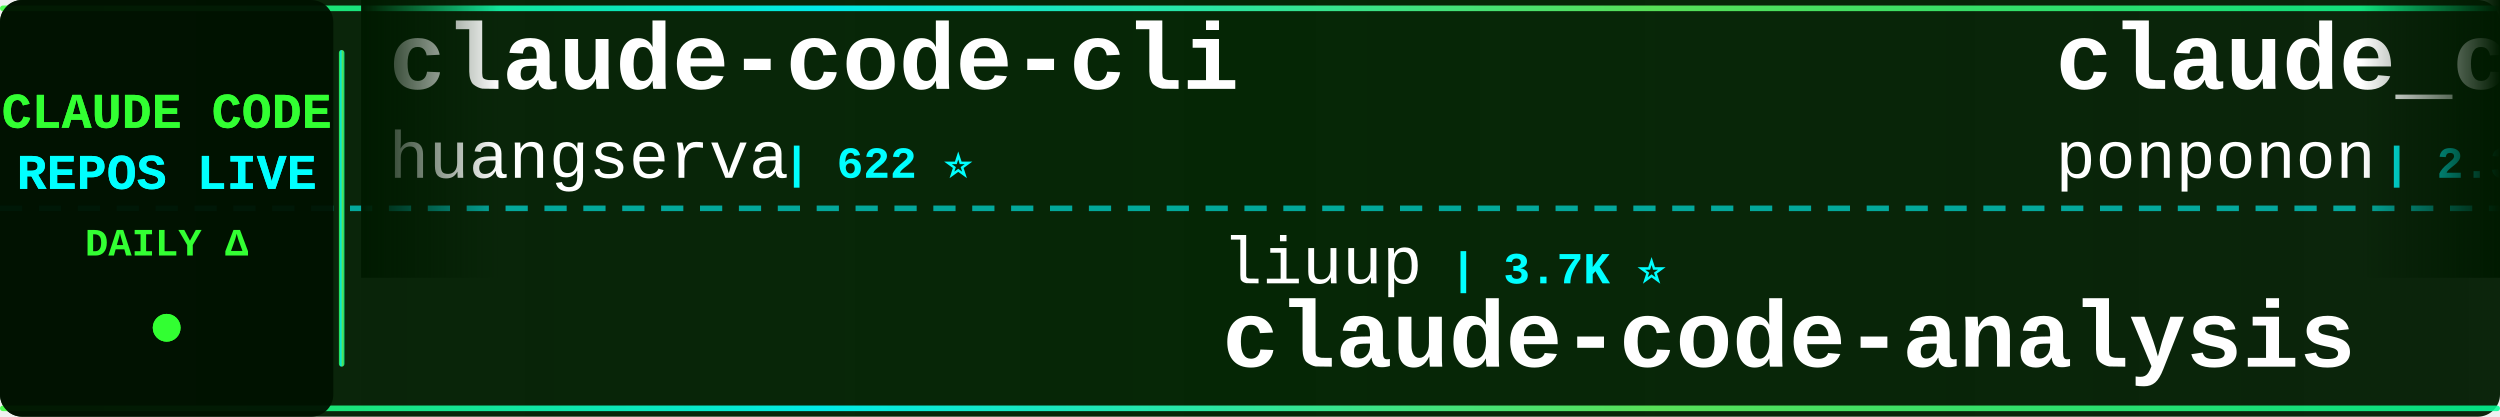
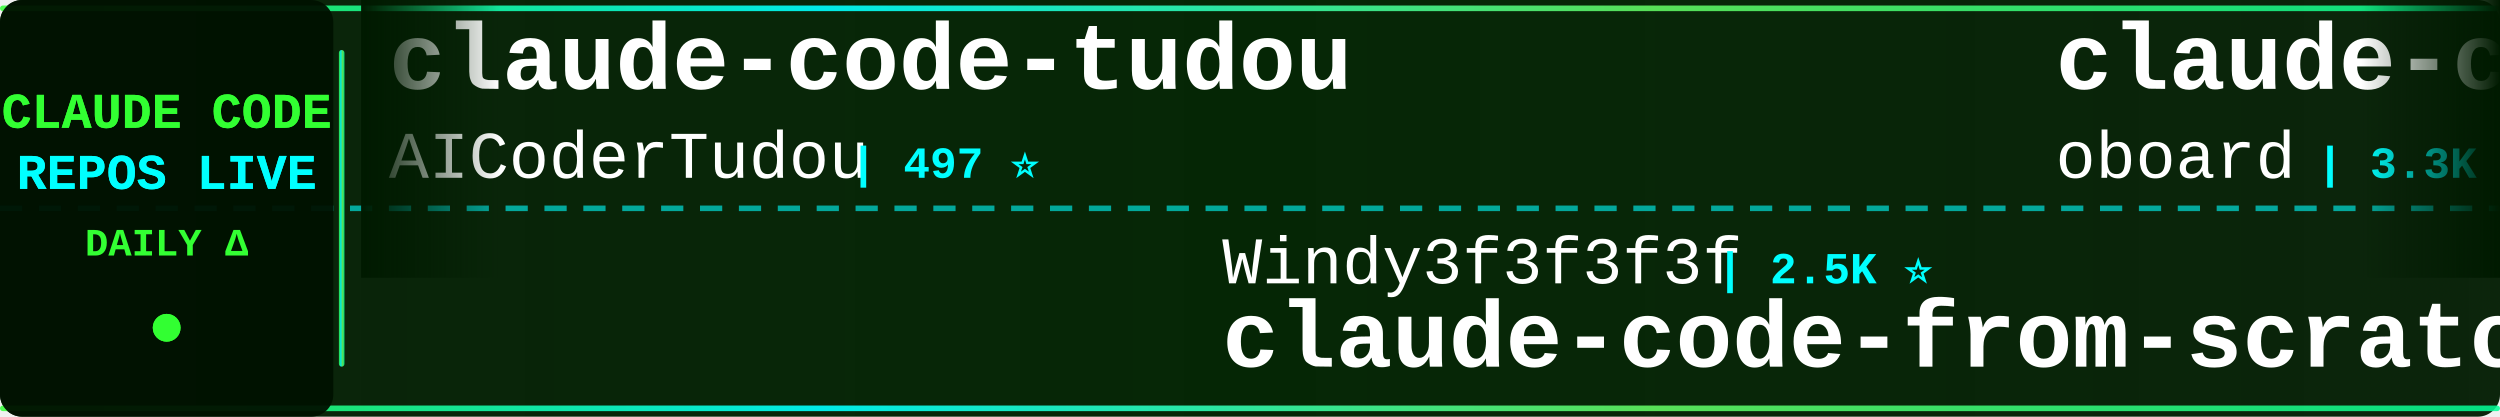
<svg xmlns="http://www.w3.org/2000/svg" width="900" height="150">
  <defs>
    <linearGradient id="tickerBg" x1="0%" y1="0%" x2="100%" y2="0%">
      <stop offset="0%" style="stop-color:#001a00;stop-opacity:0.95" />
      <stop offset="50%" style="stop-color:#002200;stop-opacity:0.98" />
      <stop offset="100%" style="stop-color:#001a00;stop-opacity:0.95" />
    </linearGradient>
    <linearGradient id="borderGrad" x1="0%" y1="0%" x2="100%" y2="0%">
      <stop offset="0%" style="stop-color:#33ff33;stop-opacity:0.85">
        <animate attributeName="stop-opacity" values="0.85;1;0.85" dur="2s" repeatCount="indefinite" />
      </stop>
      <stop offset="33%" style="stop-color:#00ffff;stop-opacity:0.9">
        <animate attributeName="stop-opacity" values="0.9;1;0.9" dur="2.2s" repeatCount="indefinite" />
      </stop>
      <stop offset="66%" style="stop-color:#66ff66;stop-opacity:0.85">
        <animate attributeName="stop-opacity" values="0.85;1;0.85" dur="1.8s" repeatCount="indefinite" />
      </stop>
      <stop offset="100%" style="stop-color:#00ff99;stop-opacity:0.85">
        <animate attributeName="stop-opacity" values="0.85;1;0.85" dur="2s" repeatCount="indefinite" />
      </stop>
    </linearGradient>
    <filter id="textGlow">
      <feGaussianBlur stdDeviation="0.1" result="coloredBlur" />
      <feMerge>
        <feMergeNode in="coloredBlur" />
        <feMergeNode in="SourceGraphic" />
      </feMerge>
    </filter>
    <filter id="metricGlow">
      <feGaussianBlur stdDeviation="0.2" result="coloredBlur" />
      <feMerge>
        <feMergeNode in="coloredBlur" />
        <feMergeNode in="SourceGraphic" />
      </feMerge>
    </filter>
    <linearGradient id="leftFade" x1="0%" y1="0%" x2="100%" y2="0%">
      <stop offset="0%" style="stop-color:#001a00;stop-opacity:1" />
      <stop offset="100%" style="stop-color:#001a00;stop-opacity:0" />
    </linearGradient>
    <linearGradient id="rightFade" x1="0%" y1="0%" x2="100%" y2="0%">
      <stop offset="0%" style="stop-color:#001a00;stop-opacity:0" />
      <stop offset="100%" style="stop-color:#001a00;stop-opacity:1" />
    </linearGradient>
  </defs>
  <rect width="900" height="150" fill="url(#tickerBg)" rx="8" />
  <rect x="0" y="2" width="900" height="2" fill="url(#borderGrad)" rx="1" />
  <rect x="0" y="146" width="900" height="2" fill="url(#borderGrad)" rx="1" />
  <line x1="0" y1="75" x2="900" y2="75" stroke="#00ffff" stroke-width="2" stroke-dasharray="8 6" opacity="0.6" />
  <rect x="0" y="0" width="120" height="150" fill="#001100" opacity="0.95" rx="8" />
  <text x="60" y="46" font-family="'Courier New', monospace" font-size="18" font-weight="bold" fill="#33ff33" text-anchor="middle" filter="url(#textGlow)">
    CLAUDE CODE
  </text>
  <text x="60" y="68" font-family="'Courier New', monospace" font-size="18" font-weight="bold" fill="#00ffff" text-anchor="middle" filter="url(#textGlow)">
    REPOS LIVE
  </text>
  <text x="60" y="92" font-family="'Courier New', monospace" font-size="14" font-weight="bold" fill="#33ff33" text-anchor="middle">
    DAILY Δ
  </text>
  <circle cx="60" cy="118" r="5" fill="#33ff33" filter="url(#metricGlow)">
    <animate attributeName="r" values="4;6;4" dur="1.5s" repeatCount="indefinite" />
    <animate attributeName="opacity" values="0.6;1;0.6" dur="1.5s" repeatCount="indefinite" />
  </circle>
  <rect x="122" y="18" width="2" height="114" fill="url(#borderGrad)" rx="1" />
  <clipPath id="tickerClip">
    <rect x="130" y="0" width="770" height="150" />
  </clipPath>
  <g clip-path="url(#tickerClip)">
    <g id="tickerItems">
      <animateTransform attributeName="transform" attributeType="XML" type="translate" from="0 0" to="-3000 0" dur="54s" repeatCount="indefinite" />
      <g transform="translate(0, 0)">
-         <text x="140" y="32" font-family="'Courier New', monospace" font-size="34" font-weight="bold" fill="#ffffff">claude-code-cli</text>
-         <text x="140" y="64" font-family="'Courier New', monospace" font-size="24" font-weight="normal" fill="#ffffff" opacity="1.0">huangserva</text>
-         <text x="282" y="64" font-family="'Courier New', monospace" font-size="16" font-weight="bold" fill="#00ffff"> | 622 ⭐</text>
+         <text x="140" y="32" font-family="'Courier New', monospace" font-size="34" font-weight="bold" fill="#ffffff">claude-code-tudou</text>
+         <text x="140" y="64" font-family="'Courier New', monospace" font-size="24" font-weight="normal" fill="#ffffff" opacity="1.0">AICoderTudou</text>
+         <text x="306" y="64" font-family="'Courier New', monospace" font-size="16" font-weight="bold" fill="#00ffff"> | 497 ⭐</text>
      </g>
      <g transform="translate(300, 0)">
-         <text x="140" y="102" font-family="'Courier New', monospace" font-size="24" font-weight="normal" fill="#ffffff" opacity="1.0">liuup</text>
-         <text x="222" y="102" font-family="'Courier New', monospace" font-size="16" font-weight="bold" fill="#00ffff"> | 3.7K ⭐</text>
-         <text x="140" y="132" font-family="'Courier New', monospace" font-size="34" font-weight="bold" fill="#ffffff">claude-code-analysis</text>
+         <text x="140" y="102" font-family="'Courier New', monospace" font-size="24" font-weight="normal" fill="#ffffff" opacity="1.0">Windy3f3f3f3f</text>
+         <text x="318" y="102" font-family="'Courier New', monospace" font-size="16" font-weight="bold" fill="#00ffff"> | 2.5K ⭐</text>
+         <text x="140" y="132" font-family="'Courier New', monospace" font-size="34" font-weight="bold" fill="#ffffff">claude-code-from-scratch</text>
      </g>
      <g transform="translate(600, 0)">
-         <text x="140" y="32" font-family="'Courier New', monospace" font-size="34" font-weight="bold" fill="#ffffff">claude_code_src</text>
-         <text x="140" y="64" font-family="'Courier New', monospace" font-size="24" font-weight="normal" fill="#ffffff" opacity="1.0">ponponon</text>
-         <text x="258" y="64" font-family="'Courier New', monospace" font-size="16" font-weight="bold" fill="#00ffff"> | 2.3K ⭐</text>
+         <text x="140" y="32" font-family="'Courier New', monospace" font-size="34" font-weight="bold" fill="#ffffff">claude-code-rev</text>
+         <text x="140" y="64" font-family="'Courier New', monospace" font-size="24" font-weight="normal" fill="#ffffff" opacity="1.0">oboard</text>
+         <text x="234" y="64" font-family="'Courier New', monospace" font-size="16" font-weight="bold" fill="#00ffff"> | 3.3K ⭐</text>
      </g>
      <g transform="translate(900, 0)">
-         <text x="140" y="102" font-family="'Courier New', monospace" font-size="24" font-weight="normal" fill="#ffffff" opacity="1.0">pedrohcgs</text>
-         <text x="270" y="102" font-family="'Courier New', monospace" font-size="16" font-weight="bold" fill="#00ffff"> | 1.4K ⭐</text>
-         <text x="140" y="132" font-family="'Courier New', monospace" font-size="34" font-weight="bold" fill="#ffffff">claude-code-my-workflow</text>
+         <text x="140" y="102" font-family="'Courier New', monospace" font-size="24" font-weight="normal" fill="#ffffff" opacity="1.0">kodu-ai</text>
+         <text x="246" y="102" font-family="'Courier New', monospace" font-size="16" font-weight="bold" fill="#00ffff"> | 5.2K ⭐ -1</text>
+         <text x="140" y="132" font-family="'Courier New', monospace" font-size="34" font-weight="bold" fill="#ffffff">claude-coder</text>
      </g>
      <g transform="translate(1200, 0)">
-         <text x="140" y="32" font-family="'Courier New', monospace" font-size="34" font-weight="bold" fill="#ffffff">everything-claude-code-z...</text>
-         <text x="140" y="64" font-family="'Courier New', monospace" font-size="24" font-weight="normal" fill="#ffffff" opacity="1.0">xu-xiang</text>
-         <text x="258" y="64" font-family="'Courier New', monospace" font-size="16" font-weight="bold" fill="#00ffff"> | 1.8K ⭐</text>
+         <text x="140" y="32" font-family="'Courier New', monospace" font-size="34" font-weight="bold" fill="#ffffff">claude-code-guide</text>
+         <text x="140" y="64" font-family="'Courier New', monospace" font-size="24" font-weight="normal" fill="#ffffff" opacity="1.0">zebbern</text>
+         <text x="246" y="64" font-family="'Courier New', monospace" font-size="16" font-weight="bold" fill="#00ffff"> | 4.5K ⭐ +2</text>
      </g>
      <g transform="translate(1500, 0)">
-         <text x="140" y="102" font-family="'Courier New', monospace" font-size="24" font-weight="normal" fill="#ffffff" opacity="1.0">frankbria</text>
-         <text x="270" y="102" font-family="'Courier New', monospace" font-size="16" font-weight="bold" fill="#00ffff"> | 9.6K ⭐</text>
-         <text x="140" y="132" font-family="'Courier New', monospace" font-size="34" font-weight="bold" fill="#ffffff">ralph-claude-code</text>
+         <text x="140" y="102" font-family="'Courier New', monospace" font-size="24" font-weight="normal" fill="#ffffff" opacity="1.0">rohitg00</text>
+         <text x="258" y="102" font-family="'Courier New', monospace" font-size="16" font-weight="bold" fill="#00ffff"> | 2.5K ⭐ +2</text>
+         <text x="140" y="132" font-family="'Courier New', monospace" font-size="34" font-weight="bold" fill="#ffffff">awesome-claude-code-tool...</text>
      </g>
      <g transform="translate(1800, 0)">
-         <text x="140" y="32" font-family="'Courier New', monospace" font-size="34" font-weight="bold" fill="#ffffff">Claude-code</text>
-         <text x="140" y="64" font-family="'Courier New', monospace" font-size="24" font-weight="normal" fill="#ffffff" opacity="1.0">fazxes</text>
-         <text x="234" y="64" font-family="'Courier New', monospace" font-size="16" font-weight="bold" fill="#00ffff"> | 230 ⭐</text>
+         <text x="140" y="32" font-family="'Courier New', monospace" font-size="34" font-weight="bold" fill="#ffffff">Dive-into-Claude-Code</text>
+         <text x="140" y="64" font-family="'Courier New', monospace" font-size="24" font-weight="normal" fill="#ffffff" opacity="1.0">VILA-Lab</text>
+         <text x="258" y="64" font-family="'Courier New', monospace" font-size="16" font-weight="bold" fill="#00ffff"> | 2.0K ⭐</text>
      </g>
      <g transform="translate(2100, 0)">
-         <text x="140" y="102" font-family="'Courier New', monospace" font-size="24" font-weight="normal" fill="#ffffff" opacity="1.0">guanshan</text>
-         <text x="258" y="102" font-family="'Courier New', monospace" font-size="16" font-weight="bold" fill="#00ffff"> | 61 ⭐</text>
-         <text x="140" y="132" font-family="'Courier New', monospace" font-size="34" font-weight="bold" fill="#ffffff">ClaudeCode</text>
+         <text x="140" y="102" font-family="'Courier New', monospace" font-size="24" font-weight="normal" fill="#ffffff" opacity="1.0">anthropics</text>
+         <text x="282" y="102" font-family="'Courier New', monospace" font-size="16" font-weight="bold" fill="#00ffff"> | 166.5K ⭐ +21</text>
+         <text x="140" y="132" font-family="'Courier New', monospace" font-size="34" font-weight="bold" fill="#ffffff">skills</text>
      </g>
      <g transform="translate(2400, 0)">
-         <text x="140" y="32" font-family="'Courier New', monospace" font-size="34" font-weight="bold" fill="#ffffff">claude-code-transcripts</text>
-         <text x="140" y="64" font-family="'Courier New', monospace" font-size="24" font-weight="normal" fill="#ffffff" opacity="1.0">simonw</text>
-         <text x="234" y="64" font-family="'Courier New', monospace" font-size="16" font-weight="bold" fill="#00ffff"> | 1.7K ⭐ +1</text>
+         <text x="140" y="32" font-family="'Courier New', monospace" font-size="34" font-weight="bold" fill="#ffffff">free-claude-code</text>
+         <text x="140" y="64" font-family="'Courier New', monospace" font-size="24" font-weight="normal" fill="#ffffff" opacity="1.0">Alishahryar1</text>
+         <text x="306" y="64" font-family="'Courier New', monospace" font-size="16" font-weight="bold" fill="#00ffff"> | 44.5K ⭐ +19</text>
      </g>
      <g transform="translate(2700, 0)">
-         <text x="140" y="102" font-family="'Courier New', monospace" font-size="24" font-weight="normal" fill="#ffffff" opacity="1.0">lorryjovens-hub</text>
-         <text x="342" y="102" font-family="'Courier New', monospace" font-size="16" font-weight="bold" fill="#00ffff"> | 1.7K ⭐</text>
-         <text x="140" y="132" font-family="'Courier New', monospace" font-size="34" font-weight="bold" fill="#ffffff">claude-code-rust</text>
+         <text x="140" y="102" font-family="'Courier New', monospace" font-size="24" font-weight="normal" fill="#ffffff" opacity="1.0">krusemediallc</text>
+         <text x="318" y="102" font-family="'Courier New', monospace" font-size="16" font-weight="bold" fill="#00ffff"> | 1.1K ⭐</text>
+         <text x="140" y="132" font-family="'Courier New', monospace" font-size="34" font-weight="bold" fill="#ffffff">arcads-claude-code</text>
      </g>
      <g transform="translate(3000, 0)">
-         <text x="140" y="32" font-family="'Courier New', monospace" font-size="34" font-weight="bold" fill="#ffffff">claude-code-cli</text>
-         <text x="140" y="64" font-family="'Courier New', monospace" font-size="24" font-weight="normal" fill="#ffffff" opacity="1.0">huangserva</text>
-         <text x="282" y="64" font-family="'Courier New', monospace" font-size="16" font-weight="bold" fill="#00ffff"> | 622 ⭐</text>
+         <text x="140" y="32" font-family="'Courier New', monospace" font-size="34" font-weight="bold" fill="#ffffff">claude-code-tudou</text>
+         <text x="140" y="64" font-family="'Courier New', monospace" font-size="24" font-weight="normal" fill="#ffffff" opacity="1.0">AICoderTudou</text>
+         <text x="306" y="64" font-family="'Courier New', monospace" font-size="16" font-weight="bold" fill="#00ffff"> | 497 ⭐</text>
      </g>
      <g transform="translate(3300, 0)">
-         <text x="140" y="102" font-family="'Courier New', monospace" font-size="24" font-weight="normal" fill="#ffffff" opacity="1.0">liuup</text>
-         <text x="222" y="102" font-family="'Courier New', monospace" font-size="16" font-weight="bold" fill="#00ffff"> | 3.7K ⭐</text>
-         <text x="140" y="132" font-family="'Courier New', monospace" font-size="34" font-weight="bold" fill="#ffffff">claude-code-analysis</text>
+         <text x="140" y="102" font-family="'Courier New', monospace" font-size="24" font-weight="normal" fill="#ffffff" opacity="1.0">Windy3f3f3f3f</text>
+         <text x="318" y="102" font-family="'Courier New', monospace" font-size="16" font-weight="bold" fill="#00ffff"> | 2.5K ⭐</text>
+         <text x="140" y="132" font-family="'Courier New', monospace" font-size="34" font-weight="bold" fill="#ffffff">claude-code-from-scratch</text>
      </g>
      <g transform="translate(3600, 0)">
-         <text x="140" y="32" font-family="'Courier New', monospace" font-size="34" font-weight="bold" fill="#ffffff">claude_code_src</text>
-         <text x="140" y="64" font-family="'Courier New', monospace" font-size="24" font-weight="normal" fill="#ffffff" opacity="1.0">ponponon</text>
-         <text x="258" y="64" font-family="'Courier New', monospace" font-size="16" font-weight="bold" fill="#00ffff"> | 2.3K ⭐</text>
+         <text x="140" y="32" font-family="'Courier New', monospace" font-size="34" font-weight="bold" fill="#ffffff">claude-code-rev</text>
+         <text x="140" y="64" font-family="'Courier New', monospace" font-size="24" font-weight="normal" fill="#ffffff" opacity="1.0">oboard</text>
+         <text x="234" y="64" font-family="'Courier New', monospace" font-size="16" font-weight="bold" fill="#00ffff"> | 3.3K ⭐</text>
      </g>
      <g transform="translate(3900, 0)">
-         <text x="140" y="102" font-family="'Courier New', monospace" font-size="24" font-weight="normal" fill="#ffffff" opacity="1.0">pedrohcgs</text>
-         <text x="270" y="102" font-family="'Courier New', monospace" font-size="16" font-weight="bold" fill="#00ffff"> | 1.4K ⭐</text>
-         <text x="140" y="132" font-family="'Courier New', monospace" font-size="34" font-weight="bold" fill="#ffffff">claude-code-my-workflow</text>
+         <text x="140" y="102" font-family="'Courier New', monospace" font-size="24" font-weight="normal" fill="#ffffff" opacity="1.0">kodu-ai</text>
+         <text x="246" y="102" font-family="'Courier New', monospace" font-size="16" font-weight="bold" fill="#00ffff"> | 5.2K ⭐ -1</text>
+         <text x="140" y="132" font-family="'Courier New', monospace" font-size="34" font-weight="bold" fill="#ffffff">claude-coder</text>
      </g>
    </g>
  </g>
  <rect x="130" y="0" width="50" height="100" fill="url(#leftFade)" />
  <rect x="850" y="0" width="50" height="100" fill="url(#rightFade)" />
</svg>
